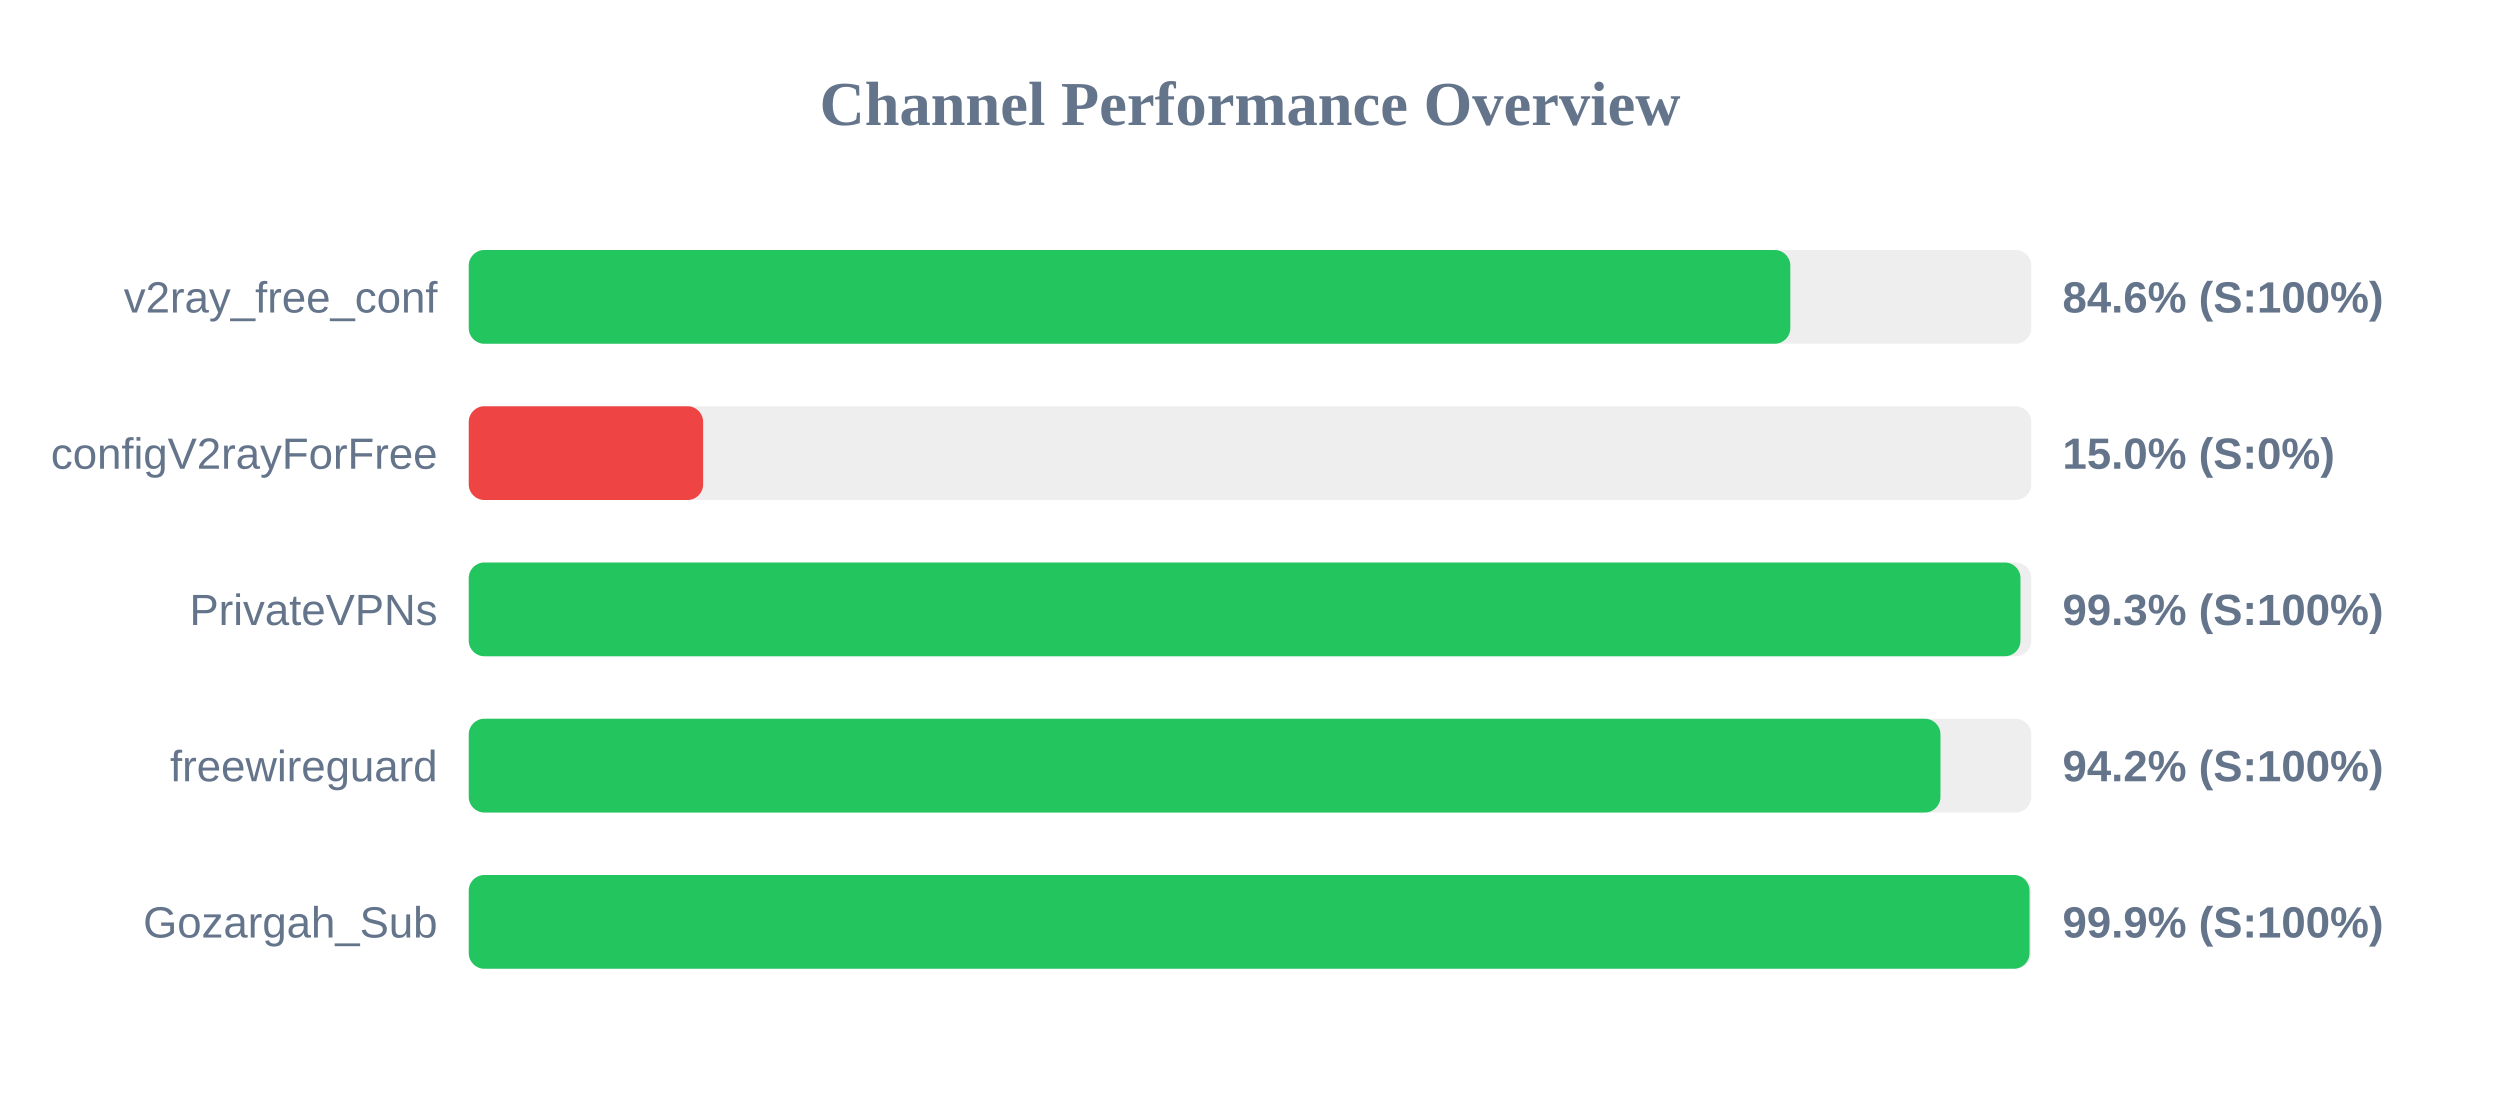
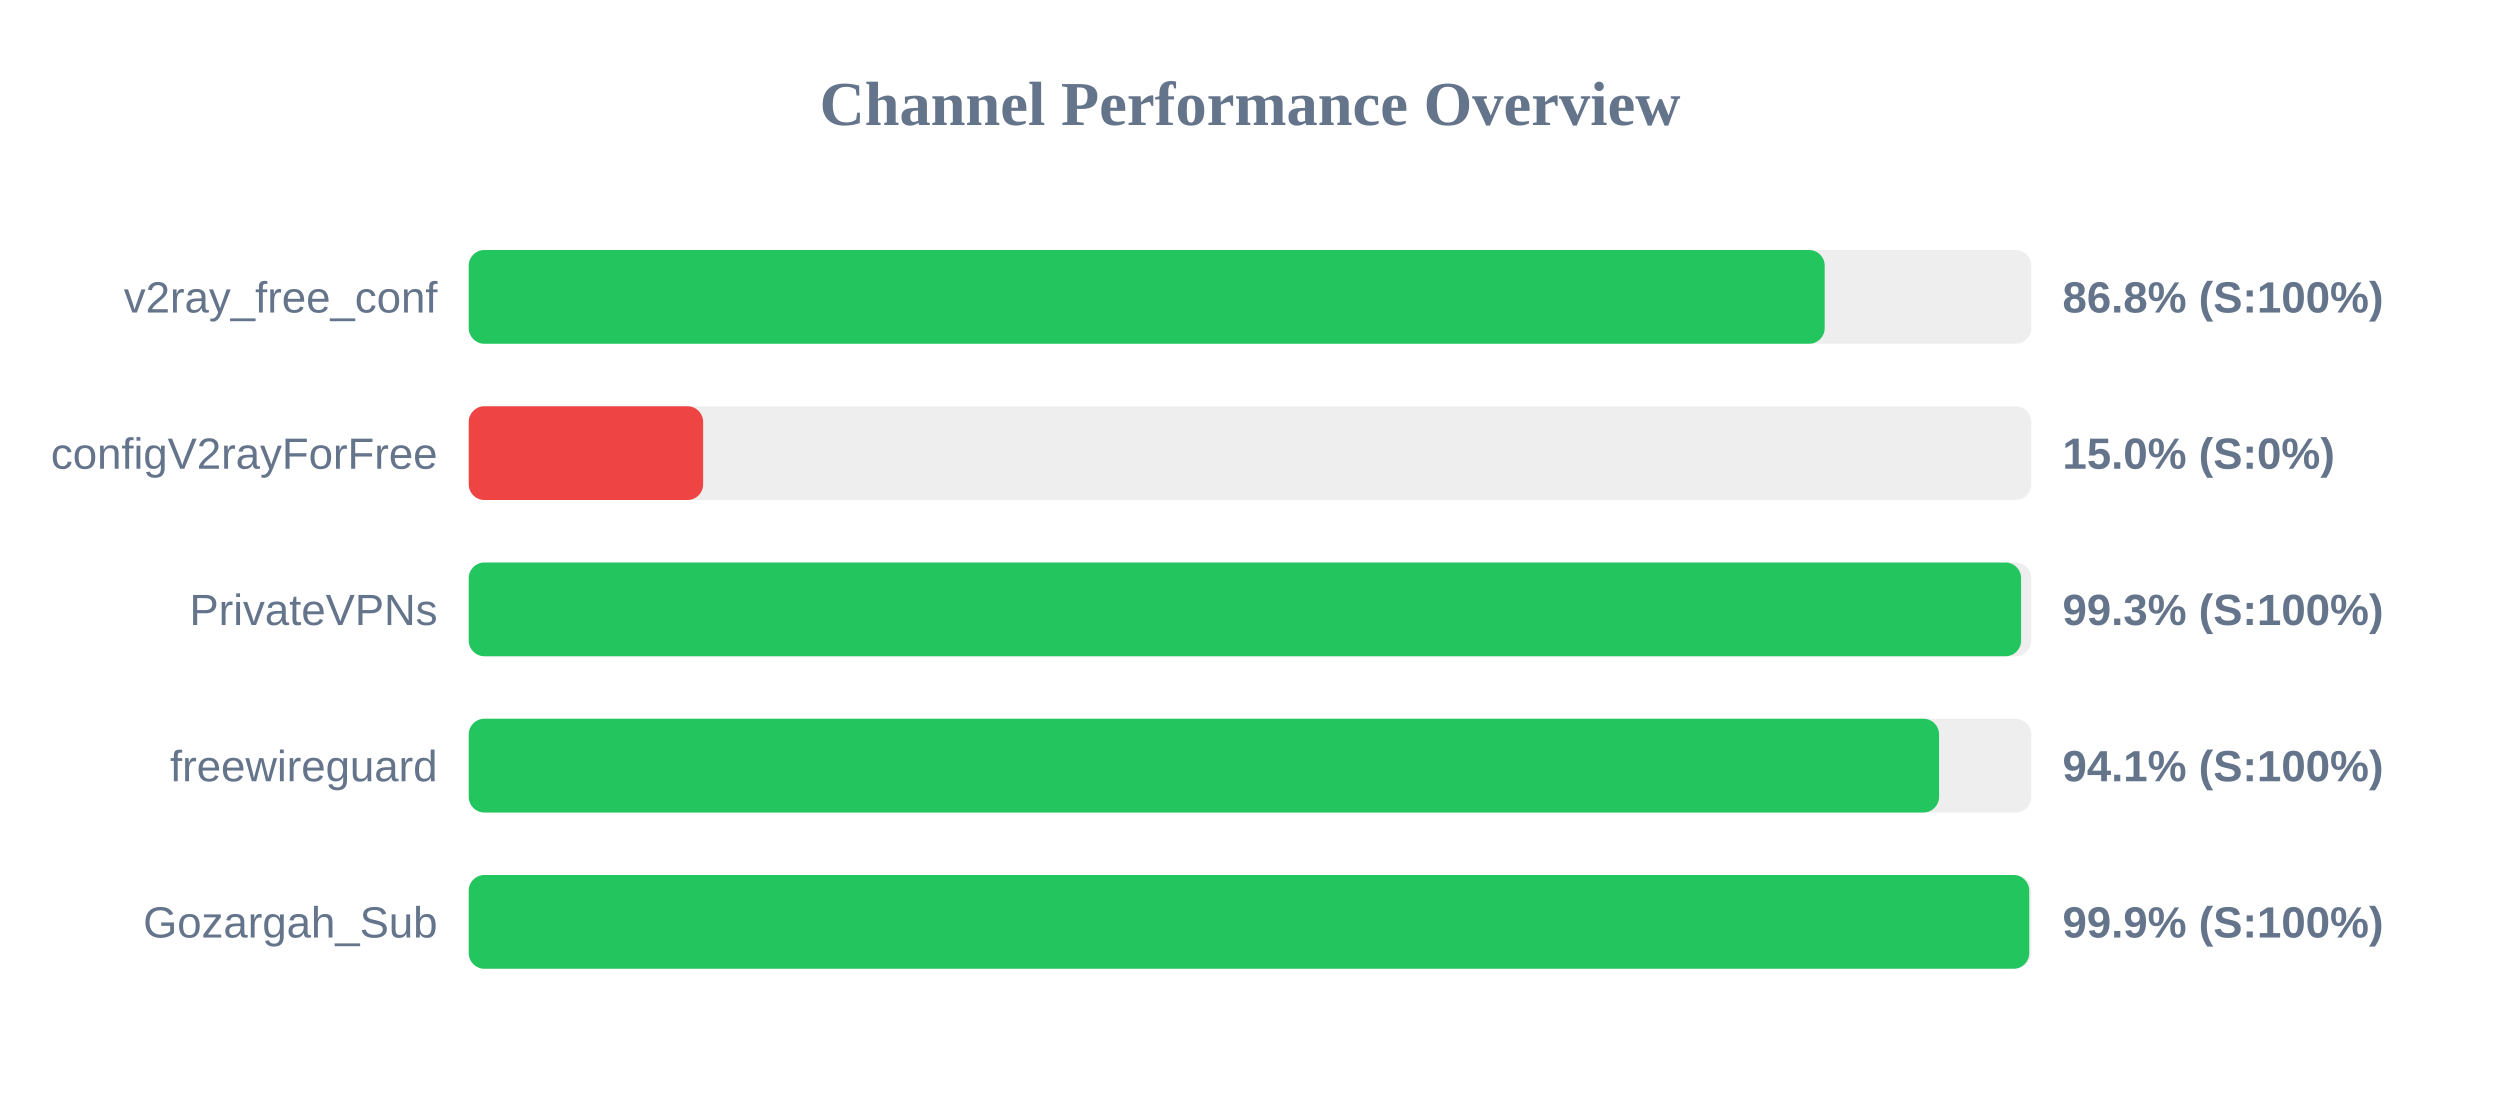
<svg xmlns="http://www.w3.org/2000/svg" width="800" height="350" version="1.1">
  <style>
        .row { font: 14px Arial; fill: #64748b; }
        .score { font: bold 14px Arial; fill: #64748b; }
    </style>
  <text x="400" y="40" text-anchor="middle" font-size="20px" font-weight="bold" fill="#64748b">Channel Performance Overview</text>
  <rect x="150" y="80" width="500" height="30" fill="#eee" rx="5" />
-   <rect x="150" y="80" width="422.9" height="30" fill="#22c55e" rx="5" />
+   <rect x="150" y="80" width="433.9" height="30" fill="#22c55e" rx="5" />
  <text x="140" y="100" text-anchor="end" class="row">v2ray_free_conf</text>
-   <text x="660" y="100" text-anchor="start" class="score">84.6% (S:100%)</text>
+   <text x="660" y="100" text-anchor="start" class="score">86.8% (S:100%)</text>
  <rect x="150" y="130" width="500" height="30" fill="#eee" rx="5" />
  <rect x="150" y="130" width="75.0" height="30" fill="#ef4444" rx="5" />
  <text x="140" y="150" text-anchor="end" class="row">configV2rayForFree</text>
  <text x="660" y="150" text-anchor="start" class="score">15.0% (S:0%)</text>
  <rect x="150" y="180" width="500" height="30" fill="#eee" rx="5" />
-   <rect x="150" y="180" width="496.55" height="30" fill="#22c55e" rx="5" />
+   <rect x="150" y="180" width="496.75" height="30" fill="#22c55e" rx="5" />
  <text x="140" y="200" text-anchor="end" class="row">PrivateVPNs</text>
  <text x="660" y="200" text-anchor="start" class="score">99.3% (S:100%)</text>
  <rect x="150" y="230" width="500" height="30" fill="#eee" rx="5" />
-   <rect x="150" y="230" width="470.95" height="30" fill="#22c55e" rx="5" />
+   <rect x="150" y="230" width="470.5" height="30" fill="#22c55e" rx="5" />
  <text x="140" y="250" text-anchor="end" class="row">freewireguard</text>
-   <text x="660" y="250" text-anchor="start" class="score">94.2% (S:100%)</text>
+   <text x="660" y="250" text-anchor="start" class="score">94.1% (S:100%)</text>
  <rect x="150" y="280" width="500" height="30" fill="#eee" rx="5" />
-   <rect x="150" y="280" width="499.45" height="30" fill="#22c55e" rx="5" />
+   <rect x="150" y="280" width="499.35" height="30" fill="#22c55e" rx="5" />
  <text x="140" y="300" text-anchor="end" class="row">Gozargah_Sub</text>
  <text x="660" y="300" text-anchor="start" class="score">99.9% (S:100%)</text>
</svg>
